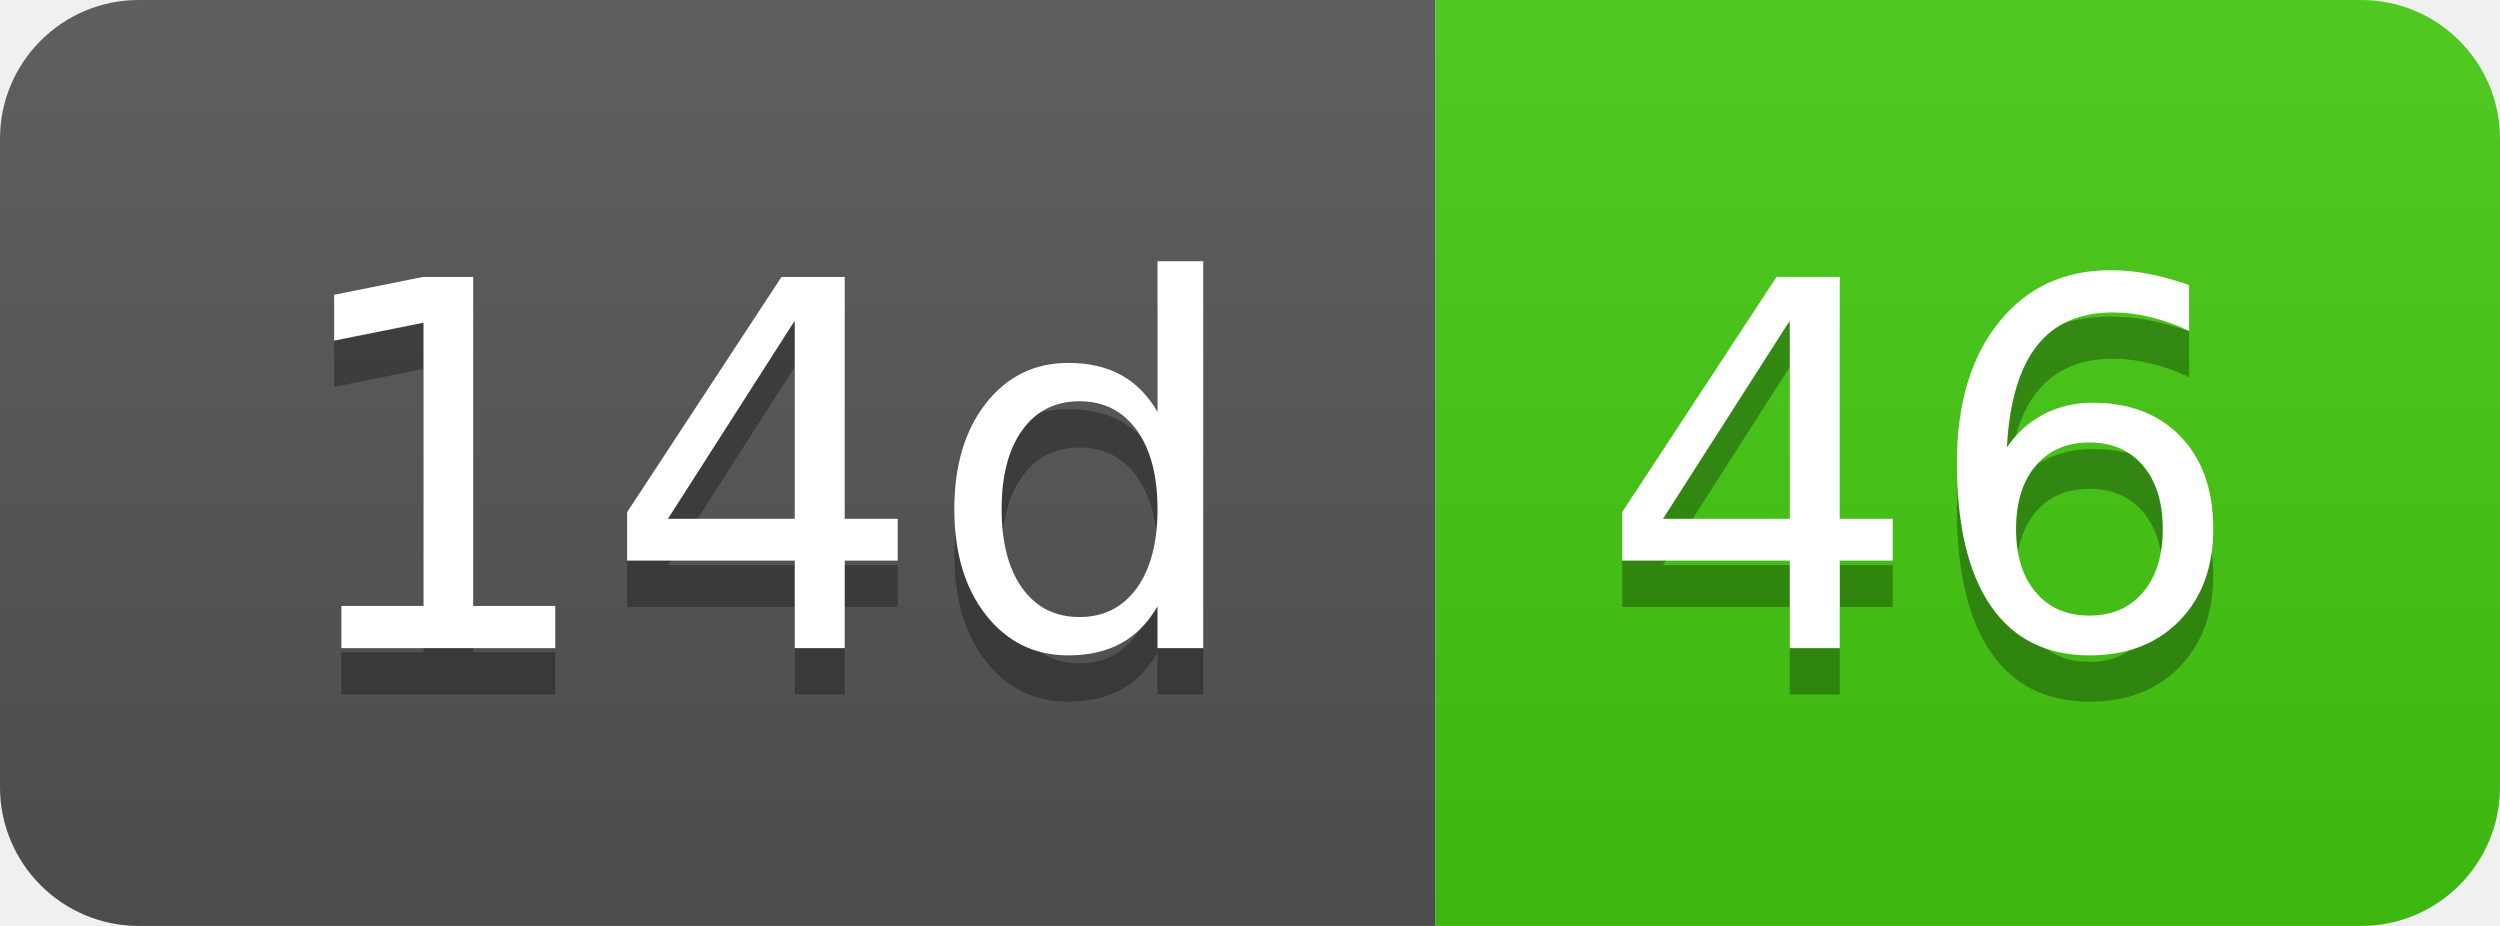
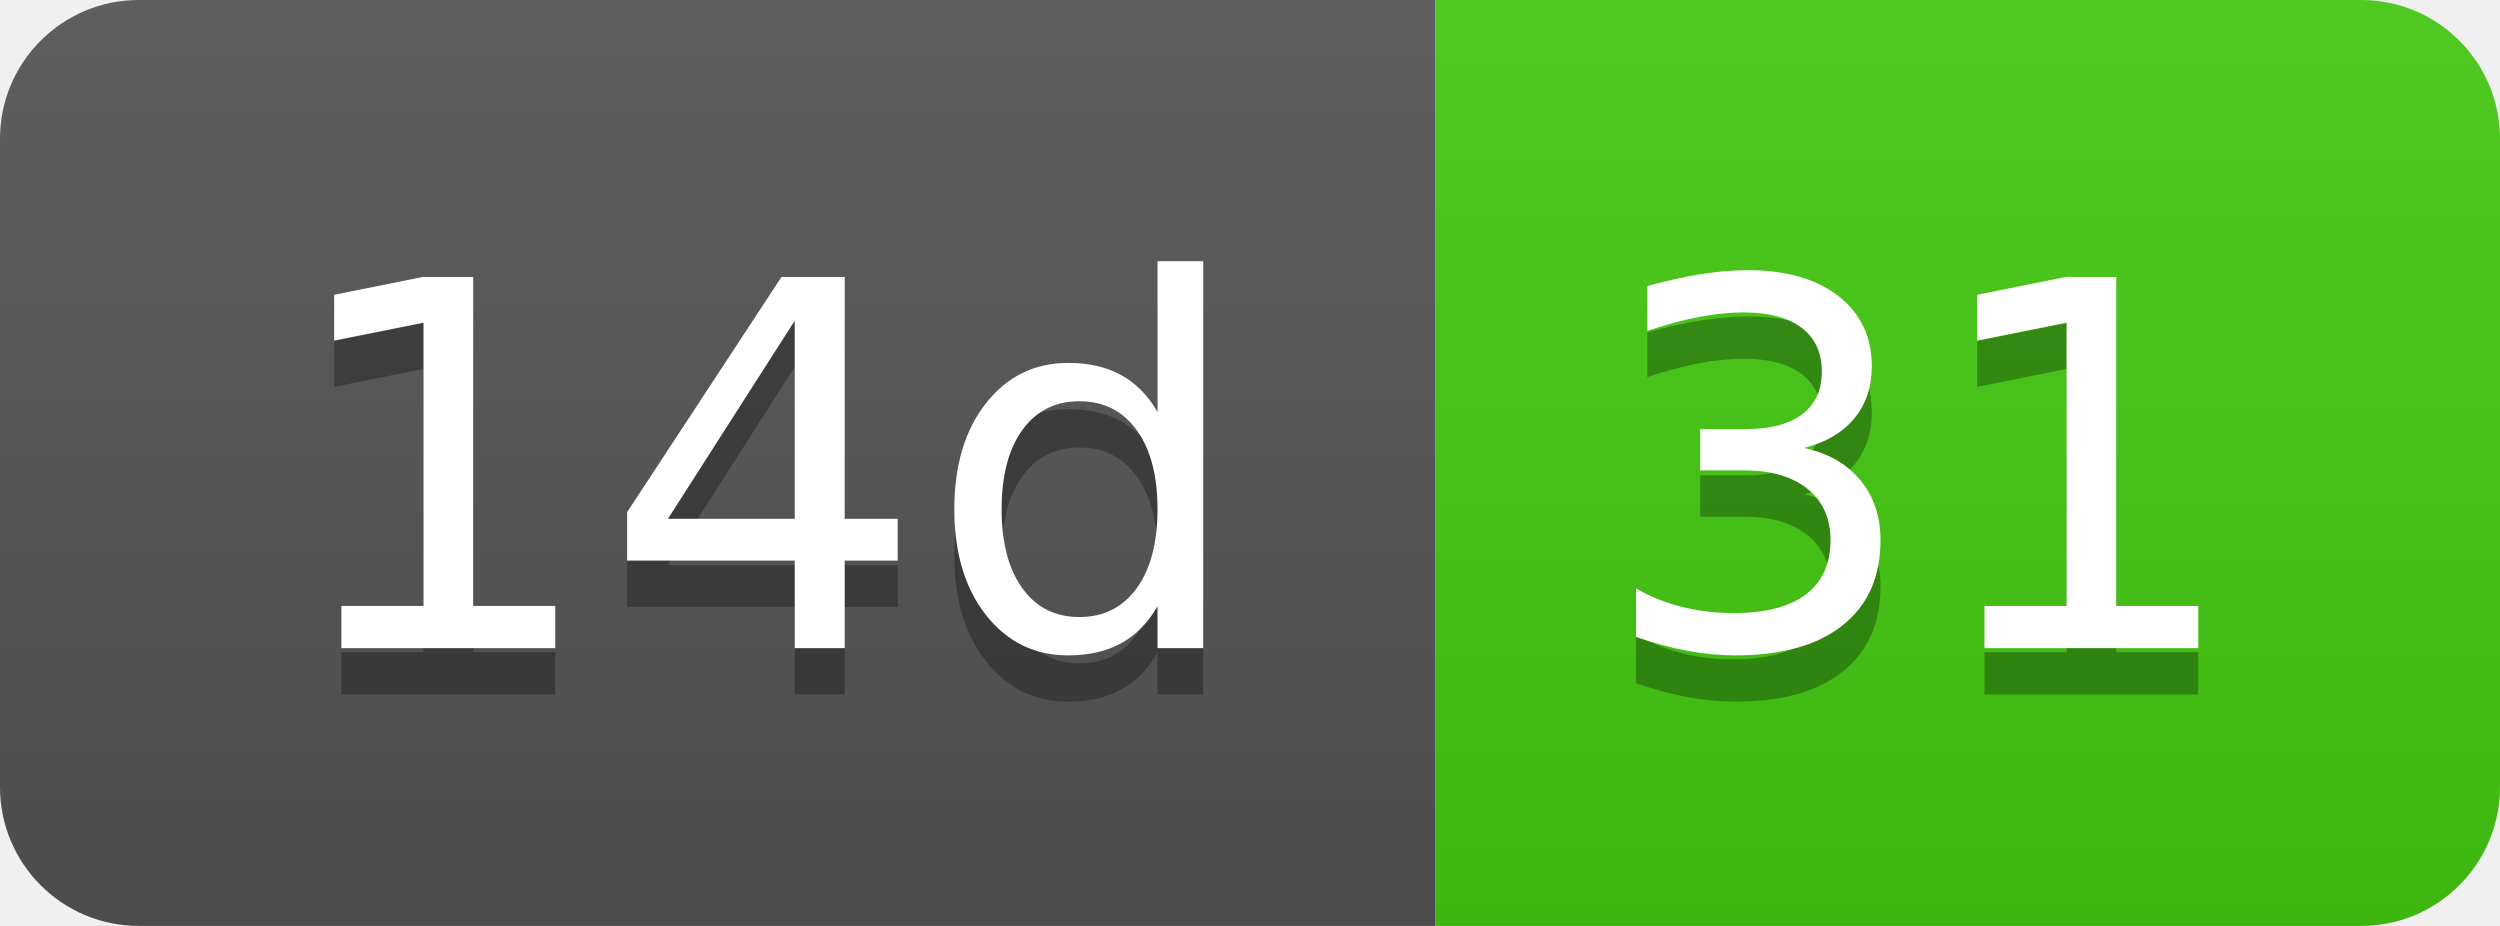
- <svg xmlns="http://www.w3.org/2000/svg" width="54" height="20" role="img" aria-label="14d: 46">
+ <svg xmlns="http://www.w3.org/2000/svg" width="54" height="20" role="img" aria-label="14d: 31">
  <linearGradient id="s" x2="0" y2="100%">
    <stop offset="0" stop-color="#bbb" stop-opacity=".1" />
    <stop offset="1" stop-opacity=".1" />
  </linearGradient>
  <clipPath id="r">
    <rect width="54" height="20" rx="3" fill="#fff" />
  </clipPath>
  <g clip-path="url(#r)">
    <rect width="31" height="20" fill="#555" />
    <rect x="31" width="23" height="20" fill="#4c1" />
    <rect width="54" height="20" fill="url(#s)" />
  </g>
  <g fill="#fff" text-anchor="middle" font-family="Verdana,Geneva,DejaVu Sans,sans-serif" text-rendering="geometricPrecision" font-size="110">
    <text aria-hidden="true" x="165" y="150" fill="#010101" fill-opacity=".3" transform="scale(.1)" textLength="210">14d</text>
    <text x="165" y="140" transform="scale(.1)" fill="#fff" textLength="210">14d</text>
-     <text aria-hidden="true" x="415" y="150" fill="#010101" fill-opacity=".3" transform="scale(.1)" textLength="130">46</text>
-     <text x="415" y="140" transform="scale(.1)" fill="#fff" textLength="130">46</text>
+     <text aria-hidden="true" x="415" y="150" fill="#010101" fill-opacity=".3" transform="scale(.1)" textLength="130">31</text>
+     <text x="415" y="140" transform="scale(.1)" fill="#fff" textLength="130">31</text>
  </g>
</svg>
